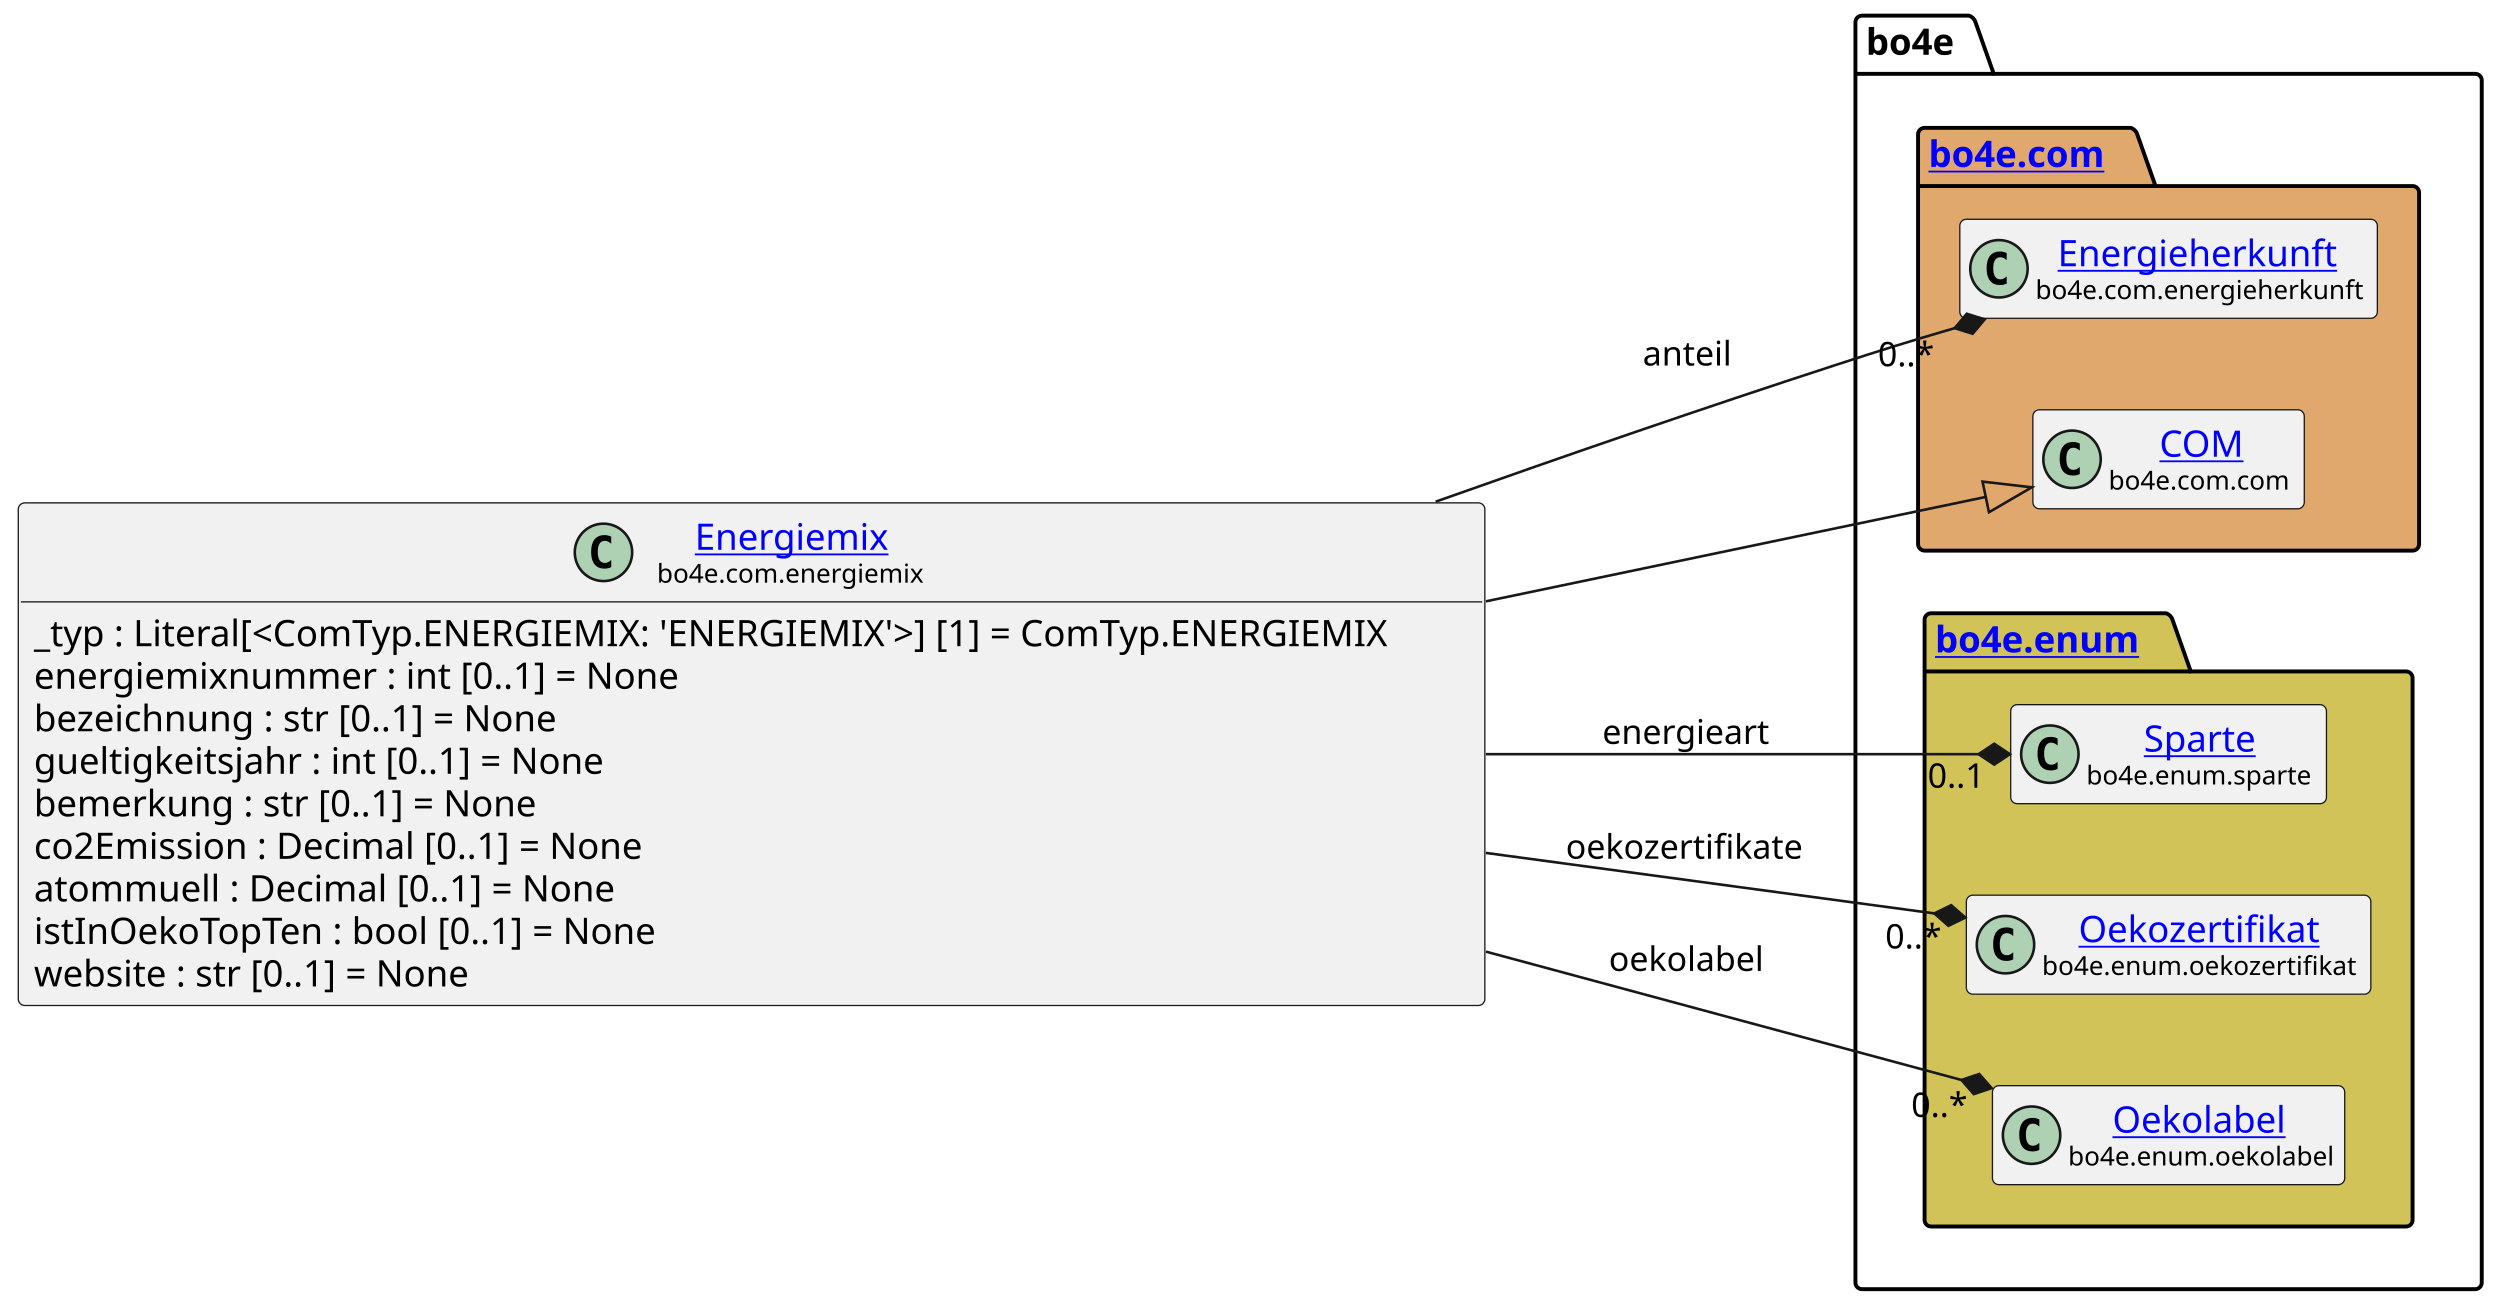
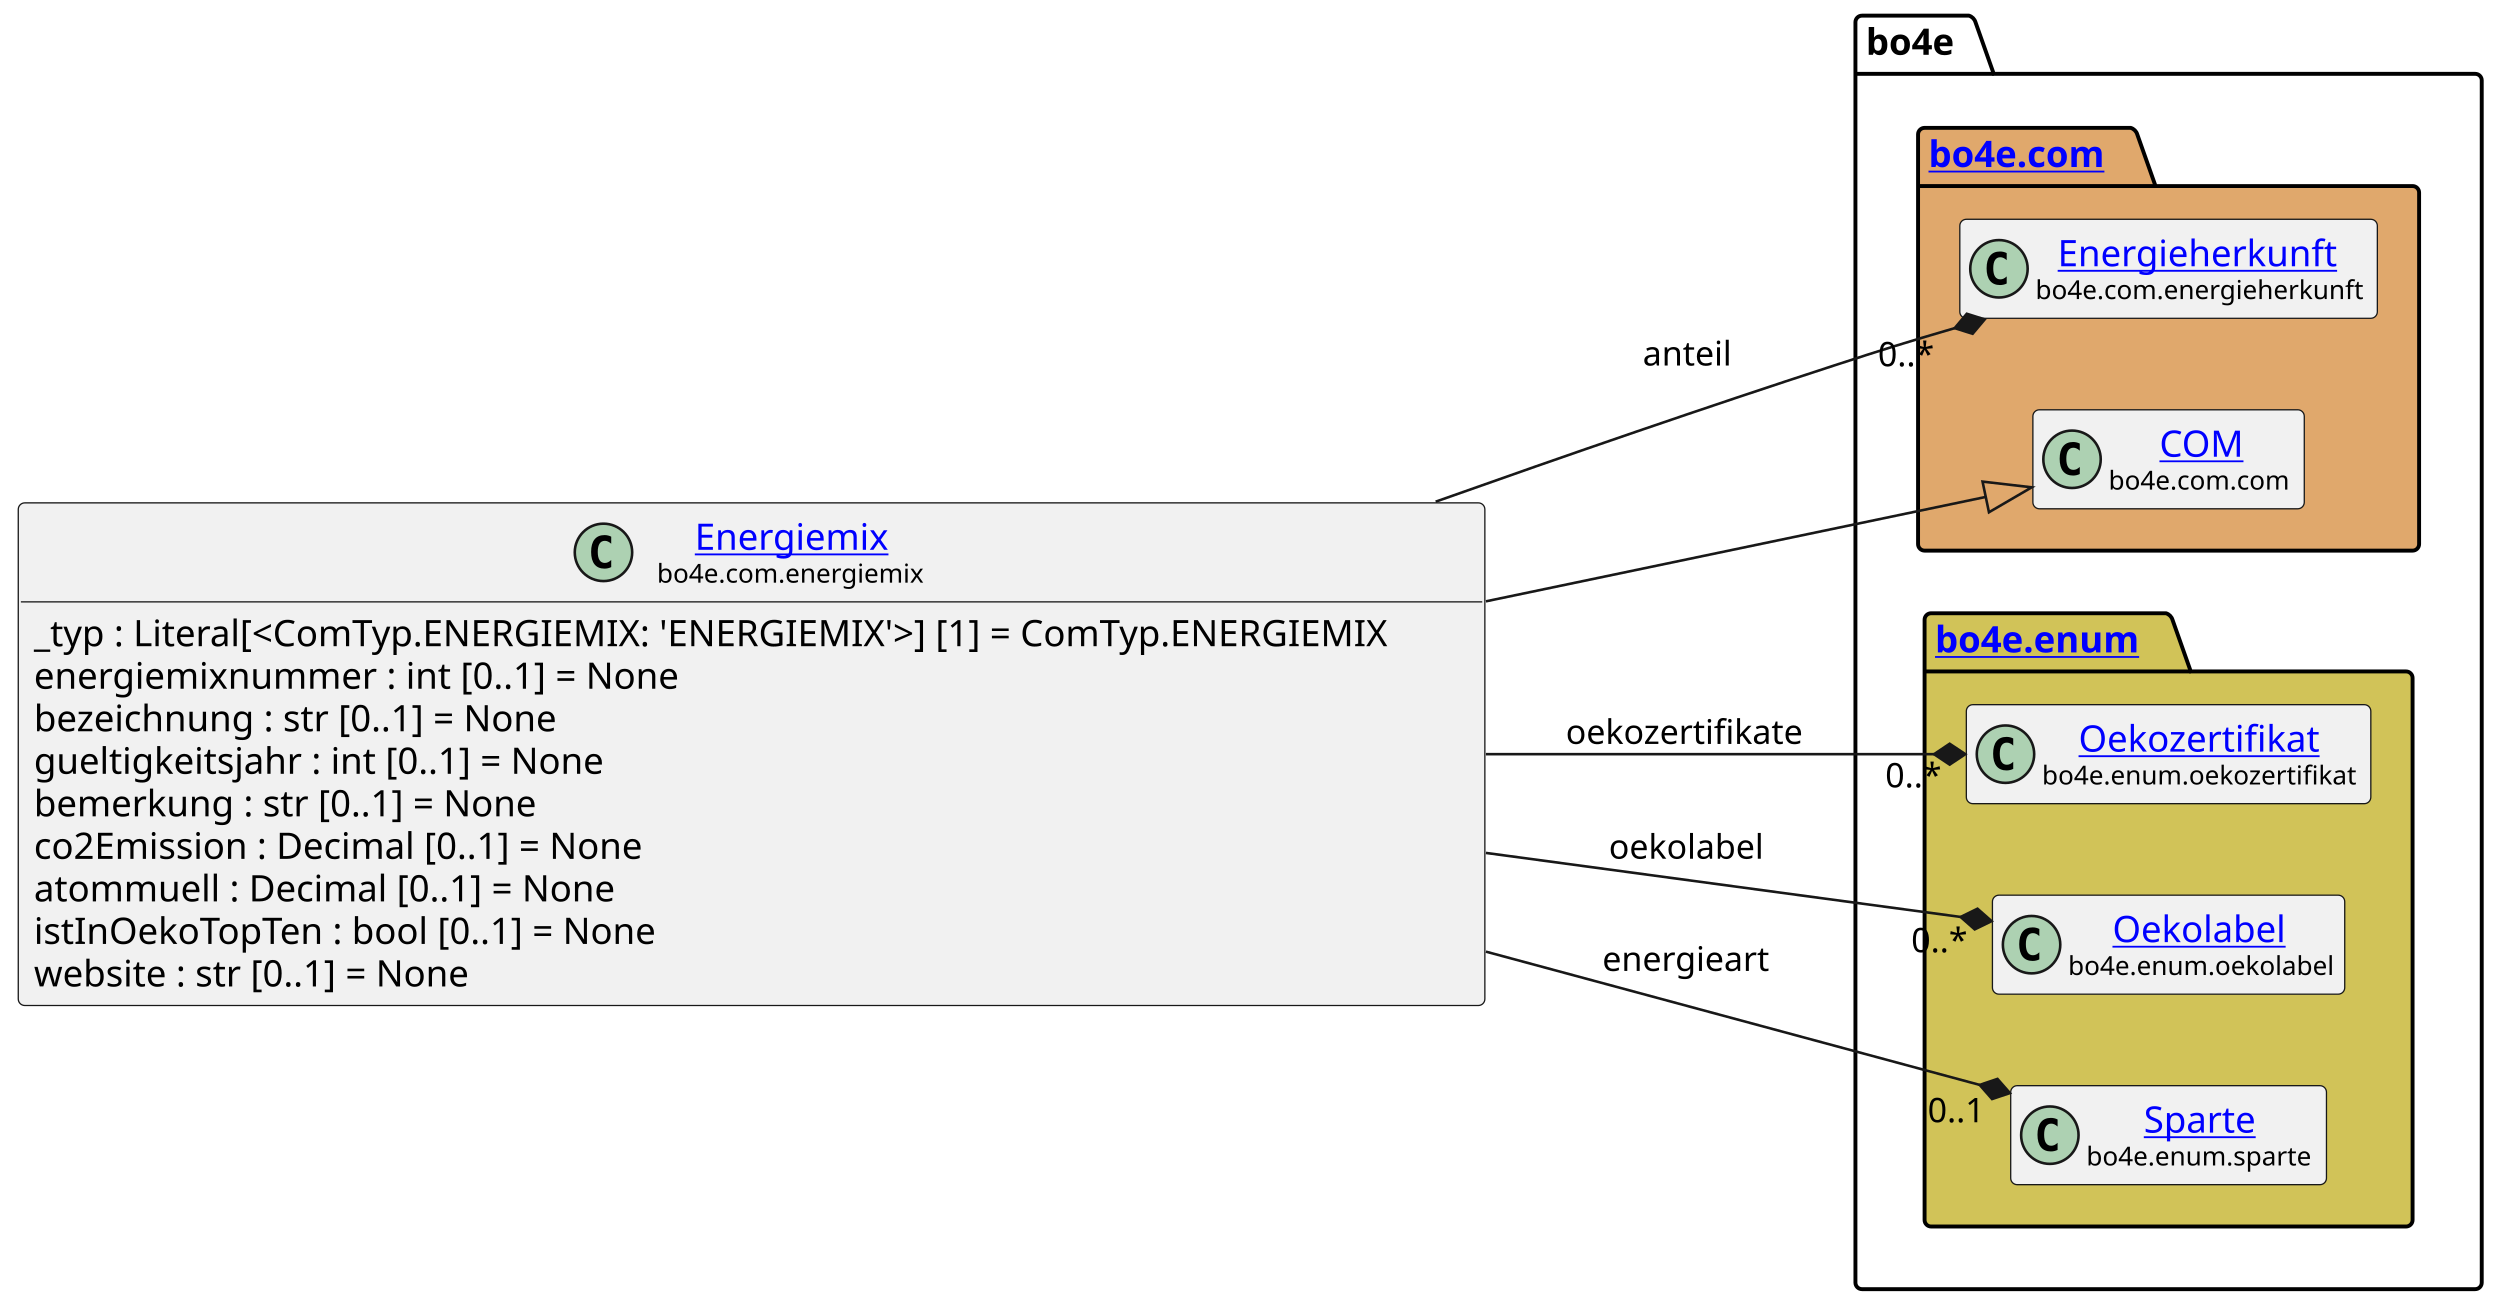
<svg xmlns="http://www.w3.org/2000/svg" xmlns:xlink="http://www.w3.org/1999/xlink" contentStyleType="text/css" height="501px" preserveAspectRatio="none" style="width:958px;height:501px;background:#FFFFFF;" version="1.1" viewBox="0 0 958 501" width="958px" zoomAndPan="magnify">
  <defs />
  <g>
    <g id="cluster_bo4e">
      <path d="M713.5,6 L754.5,6 A3.75,3.75 0 0 1 757,8.5 L764,28.297 L948.5,28.297 A2.5,2.5 0 0 1 951,30.797 L951,491.5 A2.5,2.5 0 0 1 948.5,494 L713.5,494 A2.5,2.5 0 0 1 711,491.5 L711,8.5 A2.5,2.5 0 0 1 713.5,6 " fill="none" style="stroke:#000000;stroke-width:1.5;" />
      <line style="stroke:#000000;stroke-width:1.5;" x1="711" x2="764" y1="28.297" y2="28.297" />
      <text fill="#000000" font-family="sans-serif" font-size="14" font-weight="bold" lengthAdjust="spacing" textLength="40" x="715" y="20.995">bo4e</text>
    </g>
    <g id="cluster_com">
      <path d="M737.5,49 L816.5,49 A3.75,3.75 0 0 1 819,51.5 L826,71.297 L924.5,71.297 A2.5,2.5 0 0 1 927,73.797 L927,208.5 A2.5,2.5 0 0 1 924.5,211 L737.5,211 A2.5,2.5 0 0 1 735,208.5 L735,51.5 A2.5,2.5 0 0 1 737.5,49 " fill="#E0A86C" style="stroke:#000000;stroke-width:1.5;" />
      <line style="stroke:#000000;stroke-width:1.5;" x1="735" x2="826" y1="71.297" y2="71.297" />
      <a href="https://bo4e.github.io/BO4E-python/latest/api/bo4e.com.html" target="_top" title="https://bo4e.github.io/BO4E-python/latest/api/bo4e.com.html" xlink:actuate="onRequest" xlink:href="https://bo4e.github.io/BO4E-python/latest/api/bo4e.com.html" xlink:show="new" xlink:title="https://bo4e.github.io/BO4E-python/latest/api/bo4e.com.html" xlink:type="simple">
        <text fill="#0000FF" font-family="sans-serif" font-size="14" font-weight="bold" lengthAdjust="spacing" text-decoration="underline" textLength="78" x="739" y="63.995">bo4e.com</text>
      </a>
    </g>
    <g id="cluster_enum">
      <path d="M740,235 L830,235 A3.75,3.75 0 0 1 832.5,237.5 L839.5,257.297 L922,257.297 A2.5,2.5 0 0 1 924.5,259.797 L924.5,467.5 A2.5,2.5 0 0 1 922,470 L740,470 A2.5,2.5 0 0 1 737.5,467.5 L737.5,237.5 A2.5,2.5 0 0 1 740,235 " fill="#D1C358" style="stroke:#000000;stroke-width:1.5;" />
      <line style="stroke:#000000;stroke-width:1.5;" x1="737.5" x2="839.5" y1="257.297" y2="257.297" />
      <a href="https://bo4e.github.io/BO4E-python/latest/api/bo4e.enum.html" target="_top" title="https://bo4e.github.io/BO4E-python/latest/api/bo4e.enum.html" xlink:actuate="onRequest" xlink:href="https://bo4e.github.io/BO4E-python/latest/api/bo4e.enum.html" xlink:show="new" xlink:title="https://bo4e.github.io/BO4E-python/latest/api/bo4e.enum.html" xlink:type="simple">
        <text fill="#0000FF" font-family="sans-serif" font-size="14" font-weight="bold" lengthAdjust="spacing" text-decoration="underline" textLength="89" x="741.5" y="249.995">bo4e.enum</text>
      </a>
    </g>
    <g id="elem_Energieherkunft">
      <rect codeLine="16" fill="#F1F1F1" height="37.938" id="Energieherkunft" rx="2.5" ry="2.5" style="stroke:#181818;stroke-width:0.5;" width="160" x="751" y="84.03" />
      <ellipse cx="766" cy="102.999" fill="#ADD1B2" rx="11" ry="11" style="stroke:#181818;stroke-width:1.0;" />
      <path d="M768.969,108.639 Q768.391,108.936 767.75,109.077 Q767.109,109.233 766.406,109.233 Q763.906,109.233 762.578,107.593 Q761.266,105.936 761.266,102.811 Q761.266,99.686 762.578,98.03 Q763.906,96.374 766.406,96.374 Q767.109,96.374 767.75,96.53 Q768.406,96.686 768.969,96.983 L768.969,99.702 Q768.344,99.124 767.75,98.858 Q767.156,98.577 766.531,98.577 Q765.188,98.577 764.5,99.655 Q763.812,100.718 763.812,102.811 Q763.812,104.905 764.5,105.983 Q765.188,107.046 766.531,107.046 Q767.156,107.046 767.75,106.78 Q768.344,106.499 768.969,105.921 L768.969,108.639 Z " fill="#000000" />
      <a href="https://bo4e.github.io/BO4E-python/latest/api/bo4e.com.html#bo4e.com.energieherkunft.Energieherkunft" target="_top" title="https://bo4e.github.io/BO4E-python/latest/api/bo4e.com.html#bo4e.com.energieherkunft.Energieherkunft" xlink:actuate="onRequest" xlink:href="https://bo4e.github.io/BO4E-python/latest/api/bo4e.com.html#bo4e.com.energieherkunft.Energieherkunft" xlink:show="new" xlink:title="https://bo4e.github.io/BO4E-python/latest/api/bo4e.com.html#bo4e.com.energieherkunft.Energieherkunft" xlink:type="simple">
        <text fill="#0000FF" font-family="sans-serif" font-size="14" lengthAdjust="spacing" text-decoration="underline" textLength="111" x="788.5" y="102.025">Energieherkunft</text>
      </a>
      <text fill="#000000" font-family="sans-serif" font-size="10" lengthAdjust="spacing" textLength="128" x="780" y="114.609">bo4e.com.energieherkunft</text>
    </g>
    <g id="elem_COM">
      <rect codeLine="17" fill="#F1F1F1" height="37.938" id="COM" rx="2.5" ry="2.5" style="stroke:#181818;stroke-width:0.5;" width="104" x="779" y="157.03" />
      <ellipse cx="794" cy="175.999" fill="#ADD1B2" rx="11" ry="11" style="stroke:#181818;stroke-width:1.0;" />
      <path d="M796.969,181.639 Q796.391,181.936 795.75,182.077 Q795.109,182.233 794.406,182.233 Q791.906,182.233 790.578,180.593 Q789.266,178.936 789.266,175.811 Q789.266,172.686 790.578,171.03 Q791.906,169.374 794.406,169.374 Q795.109,169.374 795.75,169.53 Q796.406,169.686 796.969,169.983 L796.969,172.702 Q796.344,172.124 795.75,171.858 Q795.156,171.577 794.531,171.577 Q793.188,171.577 792.5,172.655 Q791.812,173.718 791.812,175.811 Q791.812,177.905 792.5,178.983 Q793.188,180.046 794.531,180.046 Q795.156,180.046 795.75,179.78 Q796.344,179.499 796.969,178.921 L796.969,181.639 Z " fill="#000000" />
      <a href="https://bo4e.github.io/BO4E-python/latest/api/bo4e.com.html#bo4e.com.com.COM" target="_top" title="https://bo4e.github.io/BO4E-python/latest/api/bo4e.com.html#bo4e.com.com.COM" xlink:actuate="onRequest" xlink:href="https://bo4e.github.io/BO4E-python/latest/api/bo4e.com.html#bo4e.com.com.COM" xlink:show="new" xlink:title="https://bo4e.github.io/BO4E-python/latest/api/bo4e.com.html#bo4e.com.com.COM" xlink:type="simple">
        <text fill="#0000FF" font-family="sans-serif" font-size="14" lengthAdjust="spacing" text-decoration="underline" textLength="33" x="827.5" y="175.025">COM</text>
      </a>
      <text fill="#000000" font-family="sans-serif" font-size="10" lengthAdjust="spacing" textLength="72" x="808" y="187.609">bo4e.com.com</text>
    </g>
-     <g id="elem_Sparte">
-       <rect codeLine="20" fill="#F1F1F1" height="37.938" id="Sparte" rx="2.5" ry="2.5" style="stroke:#181818;stroke-width:0.5;" width="121" x="770.5" y="270.03" />
-       <ellipse cx="785.5" cy="288.999" fill="#ADD1B2" rx="11" ry="11" style="stroke:#181818;stroke-width:1.0;" />
-       <path d="M788.469,294.639 Q787.891,294.936 787.25,295.077 Q786.609,295.233 785.906,295.233 Q783.406,295.233 782.078,293.592 Q780.766,291.936 780.766,288.811 Q780.766,285.686 782.078,284.03 Q783.406,282.374 785.906,282.374 Q786.609,282.374 787.25,282.53 Q787.906,282.686 788.469,282.983 L788.469,285.702 Q787.844,285.124 787.25,284.858 Q786.656,284.577 786.031,284.577 Q784.688,284.577 784,285.655 Q783.312,286.717 783.312,288.811 Q783.312,290.905 784,291.983 Q784.688,293.046 786.031,293.046 Q786.656,293.046 787.25,292.78 Q787.844,292.499 788.469,291.921 L788.469,294.639 Z " fill="#000000" />
-       <a href="https://bo4e.github.io/BO4E-python/latest/api/bo4e.enum.html#bo4e.enum.sparte.Sparte" target="_top" title="https://bo4e.github.io/BO4E-python/latest/api/bo4e.enum.html#bo4e.enum.sparte.Sparte" xlink:actuate="onRequest" xlink:href="https://bo4e.github.io/BO4E-python/latest/api/bo4e.enum.html#bo4e.enum.sparte.Sparte" xlink:show="new" xlink:title="https://bo4e.github.io/BO4E-python/latest/api/bo4e.enum.html#bo4e.enum.sparte.Sparte" xlink:type="simple">
-         <text fill="#0000FF" font-family="sans-serif" font-size="14" lengthAdjust="spacing" text-decoration="underline" textLength="45" x="821.5" y="288.025">Sparte</text>
+     <g id="elem_Oekozertifikat">
+       <rect codeLine="20" fill="#F1F1F1" height="37.938" id="Oekozertifikat" rx="2.5" ry="2.5" style="stroke:#181818;stroke-width:0.5;" width="155" x="753.5" y="270.03" />
+       <ellipse cx="768.5" cy="288.999" fill="#ADD1B2" rx="11" ry="11" style="stroke:#181818;stroke-width:1.0;" />
+       <path d="M771.469,294.639 Q770.891,294.936 770.25,295.077 Q769.609,295.233 768.906,295.233 Q766.406,295.233 765.078,293.592 Q763.766,291.936 763.766,288.811 Q763.766,285.686 765.078,284.03 Q766.406,282.374 768.906,282.374 Q769.609,282.374 770.25,282.53 Q770.906,282.686 771.469,282.983 L771.469,285.702 Q770.844,285.124 770.25,284.858 Q769.656,284.577 769.031,284.577 Q767.688,284.577 767,285.655 Q766.312,286.717 766.312,288.811 Q766.312,290.905 767,291.983 Q767.688,293.046 769.031,293.046 Q769.656,293.046 770.25,292.78 Q770.844,292.499 771.469,291.921 L771.469,294.639 Z " fill="#000000" />
+       <a href="https://bo4e.github.io/BO4E-python/latest/api/bo4e.enum.html#bo4e.enum.oekozertifikat.Oekozertifikat" target="_top" title="https://bo4e.github.io/BO4E-python/latest/api/bo4e.enum.html#bo4e.enum.oekozertifikat.Oekozertifikat" xlink:actuate="onRequest" xlink:href="https://bo4e.github.io/BO4E-python/latest/api/bo4e.enum.html#bo4e.enum.oekozertifikat.Oekozertifikat" xlink:show="new" xlink:title="https://bo4e.github.io/BO4E-python/latest/api/bo4e.enum.html#bo4e.enum.oekozertifikat.Oekozertifikat" xlink:type="simple">
+         <text fill="#0000FF" font-family="sans-serif" font-size="14" lengthAdjust="spacing" text-decoration="underline" textLength="95" x="796.5" y="288.025">Oekozertifikat</text>
      </a>
-       <text fill="#000000" font-family="sans-serif" font-size="10" lengthAdjust="spacing" textLength="89" x="799.5" y="300.609">bo4e.enum.sparte</text>
-     </g>
-     <g id="elem_Oekozertifikat">
-       <rect codeLine="21" fill="#F1F1F1" height="37.938" id="Oekozertifikat" rx="2.5" ry="2.5" style="stroke:#181818;stroke-width:0.5;" width="155" x="753.5" y="343.03" />
-       <ellipse cx="768.5" cy="361.999" fill="#ADD1B2" rx="11" ry="11" style="stroke:#181818;stroke-width:1.0;" />
-       <path d="M771.469,367.639 Q770.891,367.936 770.25,368.077 Q769.609,368.233 768.906,368.233 Q766.406,368.233 765.078,366.592 Q763.766,364.936 763.766,361.811 Q763.766,358.686 765.078,357.03 Q766.406,355.374 768.906,355.374 Q769.609,355.374 770.25,355.53 Q770.906,355.686 771.469,355.983 L771.469,358.702 Q770.844,358.124 770.25,357.858 Q769.656,357.577 769.031,357.577 Q767.688,357.577 767,358.655 Q766.312,359.717 766.312,361.811 Q766.312,363.905 767,364.983 Q767.688,366.046 769.031,366.046 Q769.656,366.046 770.25,365.78 Q770.844,365.499 771.469,364.921 L771.469,367.639 Z " fill="#000000" />
-       <a href="https://bo4e.github.io/BO4E-python/latest/api/bo4e.enum.html#bo4e.enum.oekozertifikat.Oekozertifikat" target="_top" title="https://bo4e.github.io/BO4E-python/latest/api/bo4e.enum.html#bo4e.enum.oekozertifikat.Oekozertifikat" xlink:actuate="onRequest" xlink:href="https://bo4e.github.io/BO4E-python/latest/api/bo4e.enum.html#bo4e.enum.oekozertifikat.Oekozertifikat" xlink:show="new" xlink:title="https://bo4e.github.io/BO4E-python/latest/api/bo4e.enum.html#bo4e.enum.oekozertifikat.Oekozertifikat" xlink:type="simple">
-         <text fill="#0000FF" font-family="sans-serif" font-size="14" lengthAdjust="spacing" text-decoration="underline" textLength="95" x="796.5" y="361.025">Oekozertifikat</text>
-       </a>
-       <text fill="#000000" font-family="sans-serif" font-size="10" lengthAdjust="spacing" textLength="123" x="782.5" y="373.609">bo4e.enum.oekozertifikat</text>
+       <text fill="#000000" font-family="sans-serif" font-size="10" lengthAdjust="spacing" textLength="123" x="782.5" y="300.609">bo4e.enum.oekozertifikat</text>
    </g>
    <g id="elem_Oekolabel">
-       <rect codeLine="22" fill="#F1F1F1" height="37.938" id="Oekolabel" rx="2.5" ry="2.5" style="stroke:#181818;stroke-width:0.5;" width="135" x="763.5" y="416.03" />
-       <ellipse cx="778.5" cy="434.999" fill="#ADD1B2" rx="11" ry="11" style="stroke:#181818;stroke-width:1.0;" />
-       <path d="M781.469,440.639 Q780.891,440.936 780.25,441.077 Q779.609,441.233 778.906,441.233 Q776.406,441.233 775.078,439.592 Q773.766,437.936 773.766,434.811 Q773.766,431.686 775.078,430.03 Q776.406,428.374 778.906,428.374 Q779.609,428.374 780.25,428.53 Q780.906,428.686 781.469,428.983 L781.469,431.702 Q780.844,431.124 780.25,430.858 Q779.656,430.577 779.031,430.577 Q777.688,430.577 777,431.655 Q776.312,432.717 776.312,434.811 Q776.312,436.905 777,437.983 Q777.688,439.046 779.031,439.046 Q779.656,439.046 780.25,438.78 Q780.844,438.499 781.469,437.921 L781.469,440.639 Z " fill="#000000" />
+       <rect codeLine="21" fill="#F1F1F1" height="37.938" id="Oekolabel" rx="2.5" ry="2.5" style="stroke:#181818;stroke-width:0.5;" width="135" x="763.5" y="343.03" />
+       <ellipse cx="778.5" cy="361.999" fill="#ADD1B2" rx="11" ry="11" style="stroke:#181818;stroke-width:1.0;" />
+       <path d="M781.469,367.639 Q780.891,367.936 780.25,368.077 Q779.609,368.233 778.906,368.233 Q776.406,368.233 775.078,366.592 Q773.766,364.936 773.766,361.811 Q773.766,358.686 775.078,357.03 Q776.406,355.374 778.906,355.374 Q779.609,355.374 780.25,355.53 Q780.906,355.686 781.469,355.983 L781.469,358.702 Q780.844,358.124 780.25,357.858 Q779.656,357.577 779.031,357.577 Q777.688,357.577 777,358.655 Q776.312,359.717 776.312,361.811 Q776.312,363.905 777,364.983 Q777.688,366.046 779.031,366.046 Q779.656,366.046 780.25,365.78 Q780.844,365.499 781.469,364.921 L781.469,367.639 Z " fill="#000000" />
      <a href="https://bo4e.github.io/BO4E-python/latest/api/bo4e.enum.html#bo4e.enum.oekolabel.Oekolabel" target="_top" title="https://bo4e.github.io/BO4E-python/latest/api/bo4e.enum.html#bo4e.enum.oekolabel.Oekolabel" xlink:actuate="onRequest" xlink:href="https://bo4e.github.io/BO4E-python/latest/api/bo4e.enum.html#bo4e.enum.oekolabel.Oekolabel" xlink:show="new" xlink:title="https://bo4e.github.io/BO4E-python/latest/api/bo4e.enum.html#bo4e.enum.oekolabel.Oekolabel" xlink:type="simple">
-         <text fill="#0000FF" font-family="sans-serif" font-size="14" lengthAdjust="spacing" text-decoration="underline" textLength="69" x="809.5" y="434.025">Oekolabel</text>
+         <text fill="#0000FF" font-family="sans-serif" font-size="14" lengthAdjust="spacing" text-decoration="underline" textLength="69" x="809.5" y="361.025">Oekolabel</text>
      </a>
-       <text fill="#000000" font-family="sans-serif" font-size="10" lengthAdjust="spacing" textLength="103" x="792.5" y="446.609">bo4e.enum.oekolabel</text>
+       <text fill="#000000" font-family="sans-serif" font-size="10" lengthAdjust="spacing" textLength="103" x="792.5" y="373.609">bo4e.enum.oekolabel</text>
+     </g>
+     <g id="elem_Sparte">
+       <rect codeLine="22" fill="#F1F1F1" height="37.938" id="Sparte" rx="2.5" ry="2.5" style="stroke:#181818;stroke-width:0.5;" width="121" x="770.5" y="416.03" />
+       <ellipse cx="785.5" cy="434.999" fill="#ADD1B2" rx="11" ry="11" style="stroke:#181818;stroke-width:1.0;" />
+       <path d="M788.469,440.639 Q787.891,440.936 787.25,441.077 Q786.609,441.233 785.906,441.233 Q783.406,441.233 782.078,439.592 Q780.766,437.936 780.766,434.811 Q780.766,431.686 782.078,430.03 Q783.406,428.374 785.906,428.374 Q786.609,428.374 787.25,428.53 Q787.906,428.686 788.469,428.983 L788.469,431.702 Q787.844,431.124 787.25,430.858 Q786.656,430.577 786.031,430.577 Q784.688,430.577 784,431.655 Q783.312,432.717 783.312,434.811 Q783.312,436.905 784,437.983 Q784.688,439.046 786.031,439.046 Q786.656,439.046 787.25,438.78 Q787.844,438.499 788.469,437.921 L788.469,440.639 Z " fill="#000000" />
+       <a href="https://bo4e.github.io/BO4E-python/latest/api/bo4e.enum.html#bo4e.enum.sparte.Sparte" target="_top" title="https://bo4e.github.io/BO4E-python/latest/api/bo4e.enum.html#bo4e.enum.sparte.Sparte" xlink:actuate="onRequest" xlink:href="https://bo4e.github.io/BO4E-python/latest/api/bo4e.enum.html#bo4e.enum.sparte.Sparte" xlink:show="new" xlink:title="https://bo4e.github.io/BO4E-python/latest/api/bo4e.enum.html#bo4e.enum.sparte.Sparte" xlink:type="simple">
+         <text fill="#0000FF" font-family="sans-serif" font-size="14" lengthAdjust="spacing" text-decoration="underline" textLength="45" x="821.5" y="434.025">Sparte</text>
+       </a>
+       <text fill="#000000" font-family="sans-serif" font-size="10" lengthAdjust="spacing" textLength="89" x="799.5" y="446.609">bo4e.enum.sparte</text>
    </g>
    <g id="elem_Energiemix">
      <rect codeLine="3" fill="#F1F1F1" height="192.609" id="Energiemix" rx="2.5" ry="2.5" style="stroke:#181818;stroke-width:0.5;" width="562" x="7" y="192.7" />
      <ellipse cx="231.25" cy="211.669" fill="#ADD1B2" rx="11" ry="11" style="stroke:#181818;stroke-width:1.0;" />
      <path d="M234.219,217.309 Q233.641,217.606 233,217.747 Q232.359,217.903 231.656,217.903 Q229.156,217.903 227.828,216.262 Q226.516,214.606 226.516,211.481 Q226.516,208.356 227.828,206.7 Q229.156,205.044 231.656,205.044 Q232.359,205.044 233,205.2 Q233.656,205.356 234.219,205.653 L234.219,208.372 Q233.594,207.794 233,207.528 Q232.406,207.247 231.781,207.247 Q230.438,207.247 229.75,208.325 Q229.062,209.387 229.062,211.481 Q229.062,213.575 229.75,214.653 Q230.438,215.716 231.781,215.716 Q232.406,215.716 233,215.45 Q233.594,215.169 234.219,214.591 L234.219,217.309 Z " fill="#000000" />
      <a href="https://bo4e.github.io/BO4E-python/latest/api/bo4e.com.html#bo4e.com.energiemix.Energiemix" target="_top" title="https://bo4e.github.io/BO4E-python/latest/api/bo4e.com.html#bo4e.com.energiemix.Energiemix" xlink:actuate="onRequest" xlink:href="https://bo4e.github.io/BO4E-python/latest/api/bo4e.com.html#bo4e.com.energiemix.Energiemix" xlink:show="new" xlink:title="https://bo4e.github.io/BO4E-python/latest/api/bo4e.com.html#bo4e.com.energiemix.Energiemix" xlink:type="simple">
        <text fill="#0000FF" font-family="sans-serif" font-size="14" lengthAdjust="spacing" text-decoration="underline" textLength="76" x="266.25" y="210.695">Energiemix</text>
      </a>
      <text fill="#000000" font-family="sans-serif" font-size="10" lengthAdjust="spacing" textLength="105" x="251.75" y="223.279">bo4e.com.energiemix</text>
      <line style="stroke:#181818;stroke-width:0.5;" x1="8" x2="568" y1="230.637" y2="230.637" />
      <text fill="#000000" font-family="sans-serif" font-size="14" lengthAdjust="spacing" textLength="550" x="13" y="247.633">_typ : Literal[&lt;ComTyp.ENERGIEMIX: 'ENERGIEMIX'&gt;] [1] = ComTyp.ENERGIEMIX</text>
      <text fill="#000000" font-family="sans-serif" font-size="14" lengthAdjust="spacing" textLength="261" x="13" y="263.93">energiemixnummer : int [0..1] = None</text>
      <text fill="#000000" font-family="sans-serif" font-size="14" lengthAdjust="spacing" textLength="219" x="13" y="280.226">bezeichnung : str [0..1] = None</text>
      <text fill="#000000" font-family="sans-serif" font-size="14" lengthAdjust="spacing" textLength="232" x="13" y="296.523">gueltigkeitsjahr : int [0..1] = None</text>
      <text fill="#000000" font-family="sans-serif" font-size="14" lengthAdjust="spacing" textLength="208" x="13" y="312.82">bemerkung : str [0..1] = None</text>
      <text fill="#000000" font-family="sans-serif" font-size="14" lengthAdjust="spacing" textLength="253" x="13" y="329.117">co2Emission : Decimal [0..1] = None</text>
      <text fill="#000000" font-family="sans-serif" font-size="14" lengthAdjust="spacing" textLength="237" x="13" y="345.414">atommuell : Decimal [0..1] = None</text>
      <text fill="#000000" font-family="sans-serif" font-size="14" lengthAdjust="spacing" textLength="259" x="13" y="361.711">istInOekoTopTen : bool [0..1] = None</text>
      <text fill="#000000" font-family="sans-serif" font-size="14" lengthAdjust="spacing" textLength="182" x="13" y="378.008">website : str [0..1] = None</text>
    </g>
    <g id="link_Energiemix_COM">
      <path codeLine="25" d="M569.4,230.43 C649.76,213.65 711.331,200.793 760.941,190.423 " fill="none" id="Energiemix-to-COM" style="stroke:#181818;stroke-width:1.0;" />
      <polygon fill="none" points="778.56,186.74,759.713,184.55,762.168,196.296,778.56,186.74" style="stroke:#181818;stroke-width:1.0;" />
    </g>
    <g id="link_Energiemix_Sparte">
-       <path codeLine="26" d="M569.4,289 C645.38,289 708.32,289 758.19,289 " fill="none" id="Energiemix-to-Sparte" style="stroke:#181818;stroke-width:1.0;" />
-       <polygon fill="#181818" points="770.19,289,764.19,285,758.19,289,764.19,293,770.19,289" style="stroke:#181818;stroke-width:1.0;" />
-       <text fill="#000000" font-family="sans-serif" font-size="13" lengthAdjust="spacing" textLength="66" x="614" y="285.067">energieart</text>
-       <text fill="#000000" font-family="sans-serif" font-size="13" lengthAdjust="spacing" textLength="24" x="738.682" y="301.847">0..1</text>
+       <path codeLine="26" d="M569.4,364.67 C645.38,385.18 708.735,402.273 758.605,415.733 " fill="none" id="Energiemix-to-Sparte" style="stroke:#181818;stroke-width:1.0;" />
+       <polygon fill="#181818" points="770.19,418.86,765.44,413.435,758.605,415.733,763.355,421.158,770.19,418.86" style="stroke:#181818;stroke-width:1.0;" />
+       <text fill="#000000" font-family="sans-serif" font-size="13" lengthAdjust="spacing" textLength="66" x="614" y="372.067">energieart</text>
+       <text fill="#000000" font-family="sans-serif" font-size="13" lengthAdjust="spacing" textLength="24" x="738.682" y="430.043">0..1</text>
    </g>
    <g id="link_Energiemix_Energieherkunft">
      <path codeLine="27" d="M550.14,192.24 C600.66,174.31 653.33,156.16 703,140 C721.56,133.96 730.279,131.205 749.029,125.745 " fill="none" id="Energiemix-to-Energieherkunft" style="stroke:#181818;stroke-width:1.0;" />
      <polygon fill="#181818" points="760.55,122.39,753.671,120.227,749.029,125.745,755.908,127.908,760.55,122.39" style="stroke:#181818;stroke-width:1.0;" />
      <text fill="#000000" font-family="sans-serif" font-size="13" lengthAdjust="spacing" textLength="35" x="629.5" y="140.067">anteil</text>
      <text fill="#000000" font-family="sans-serif" font-size="13" lengthAdjust="spacing" textLength="23" x="719.623" y="140.354">0..*</text>
    </g>
    <g id="link_Energiemix_Oekozertifikat">
-       <path codeLine="28" d="M569.4,326.84 C637.14,335.98 692.158,343.395 741.218,350.015 " fill="none" id="Energiemix-to-Oekozertifikat" style="stroke:#181818;stroke-width:1.0;" />
-       <polygon fill="#181818" points="753.11,351.62,747.699,346.854,741.218,350.015,746.629,354.782,753.11,351.62" style="stroke:#181818;stroke-width:1.0;" />
-       <text fill="#000000" font-family="sans-serif" font-size="13" lengthAdjust="spacing" textLength="94" x="600" y="329.067">oekozertifikate</text>
-       <text fill="#000000" font-family="sans-serif" font-size="13" lengthAdjust="spacing" textLength="23" x="722.428" y="363.445">0..*</text>
+       <path codeLine="28" d="M569.4,289 C637.14,289 692.05,289 741.11,289 " fill="none" id="Energiemix-to-Oekozertifikat" style="stroke:#181818;stroke-width:1.0;" />
+       <polygon fill="#181818" points="753.11,289,747.11,285,741.11,289,747.11,293,753.11,289" style="stroke:#181818;stroke-width:1.0;" />
+       <text fill="#000000" font-family="sans-serif" font-size="13" lengthAdjust="spacing" textLength="94" x="600" y="285.067">oekozertifikate</text>
+       <text fill="#000000" font-family="sans-serif" font-size="13" lengthAdjust="spacing" textLength="23" x="722.428" y="301.717">0..*</text>
    </g>
    <g id="link_Energiemix_Oekolabel">
-       <path codeLine="29" d="M569.4,364.67 C641.91,384.24 701.874,400.424 751.604,413.844 " fill="none" id="Energiemix-to-Oekolabel" style="stroke:#181818;stroke-width:1.0;" />
-       <polygon fill="#181818" points="763.19,416.97,758.439,411.545,751.604,413.844,756.355,419.269,763.19,416.97" style="stroke:#181818;stroke-width:1.0;" />
-       <text fill="#000000" font-family="sans-serif" font-size="13" lengthAdjust="spacing" textLength="61" x="616.5" y="372.067">oekolabel</text>
-       <text fill="#000000" font-family="sans-serif" font-size="13" lengthAdjust="spacing" textLength="23" x="732.383" y="428.007">0..*</text>
+       <path codeLine="29" d="M569.4,326.84 C641.91,336.62 701.568,344.665 751.298,351.375 " fill="none" id="Energiemix-to-Oekolabel" style="stroke:#181818;stroke-width:1.0;" />
+       <polygon fill="#181818" points="763.19,352.98,757.779,348.214,751.298,351.375,756.709,356.142,763.19,352.98" style="stroke:#181818;stroke-width:1.0;" />
+       <text fill="#000000" font-family="sans-serif" font-size="13" lengthAdjust="spacing" textLength="61" x="616.5" y="329.067">oekolabel</text>
+       <text fill="#000000" font-family="sans-serif" font-size="13" lengthAdjust="spacing" textLength="23" x="732.383" y="364.904">0..*</text>
    </g>
  </g>
</svg>
